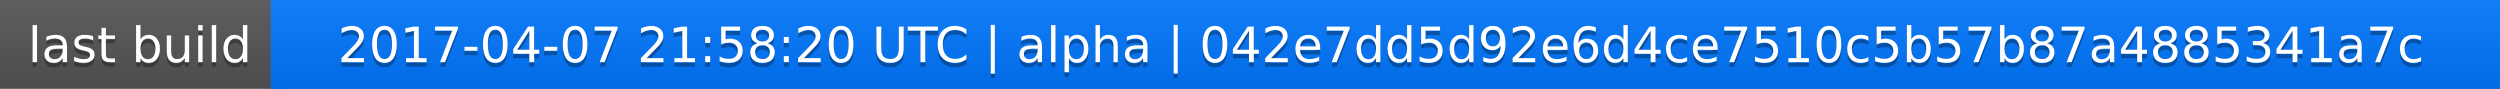
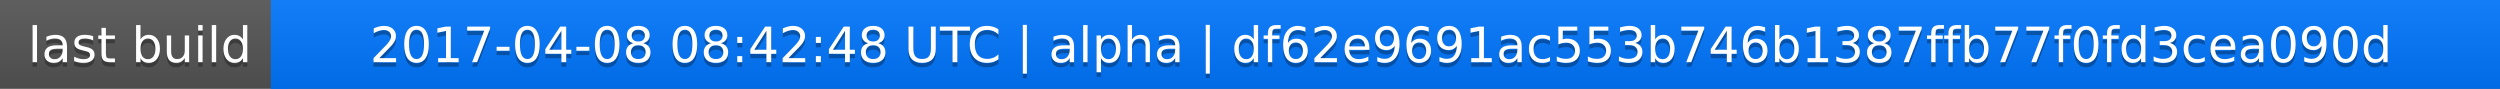
<svg xmlns="http://www.w3.org/2000/svg" width="563" height="20">
  <linearGradient id="a" x2="0" y2="100%">
    <stop offset="0" stop-color="#bbb" stop-opacity=".1" />
    <stop offset="1" stop-opacity=".1" />
  </linearGradient>
  <rect rx="0" width="563" height="20" fill="#555" />
  <rect rx="0" x="61" width="502" height="20" fill="#07f" />
  <path fill="#07f" d="M61 0h4v20h-4z" />
  <rect rx="0" width="563" height="20" fill="url(#a)" />
  <g fill="#fff" text-anchor="middle" font-family="DejaVu Sans,Verdana,Geneva,sans-serif" font-size="11">
    <text x="31.5" y="15" fill="#010101" fill-opacity=".3">last build</text>
    <text x="31.5" y="14">last build</text>
-     <text x="311" y="15" fill="#010101" fill-opacity=".3">2017-04-07 21:58:20 UTC | alpha | 042e7dd5d92e6d4ce7510c5b57b87a4885341a7c</text>
-     <text x="311" y="14">2017-04-07 21:58:20 UTC | alpha | 042e7dd5d92e6d4ce7510c5b57b87a4885341a7c</text>
+     <text x="311" y="15" fill="#010101" fill-opacity=".3">2017-04-08 08:42:48 UTC | alpha | df62e9691ac553b746b1387ffb77f0fd3cea090d</text>
+     <text x="311" y="14">2017-04-08 08:42:48 UTC | alpha | df62e9691ac553b746b1387ffb77f0fd3cea090d</text>
  </g>
</svg>
